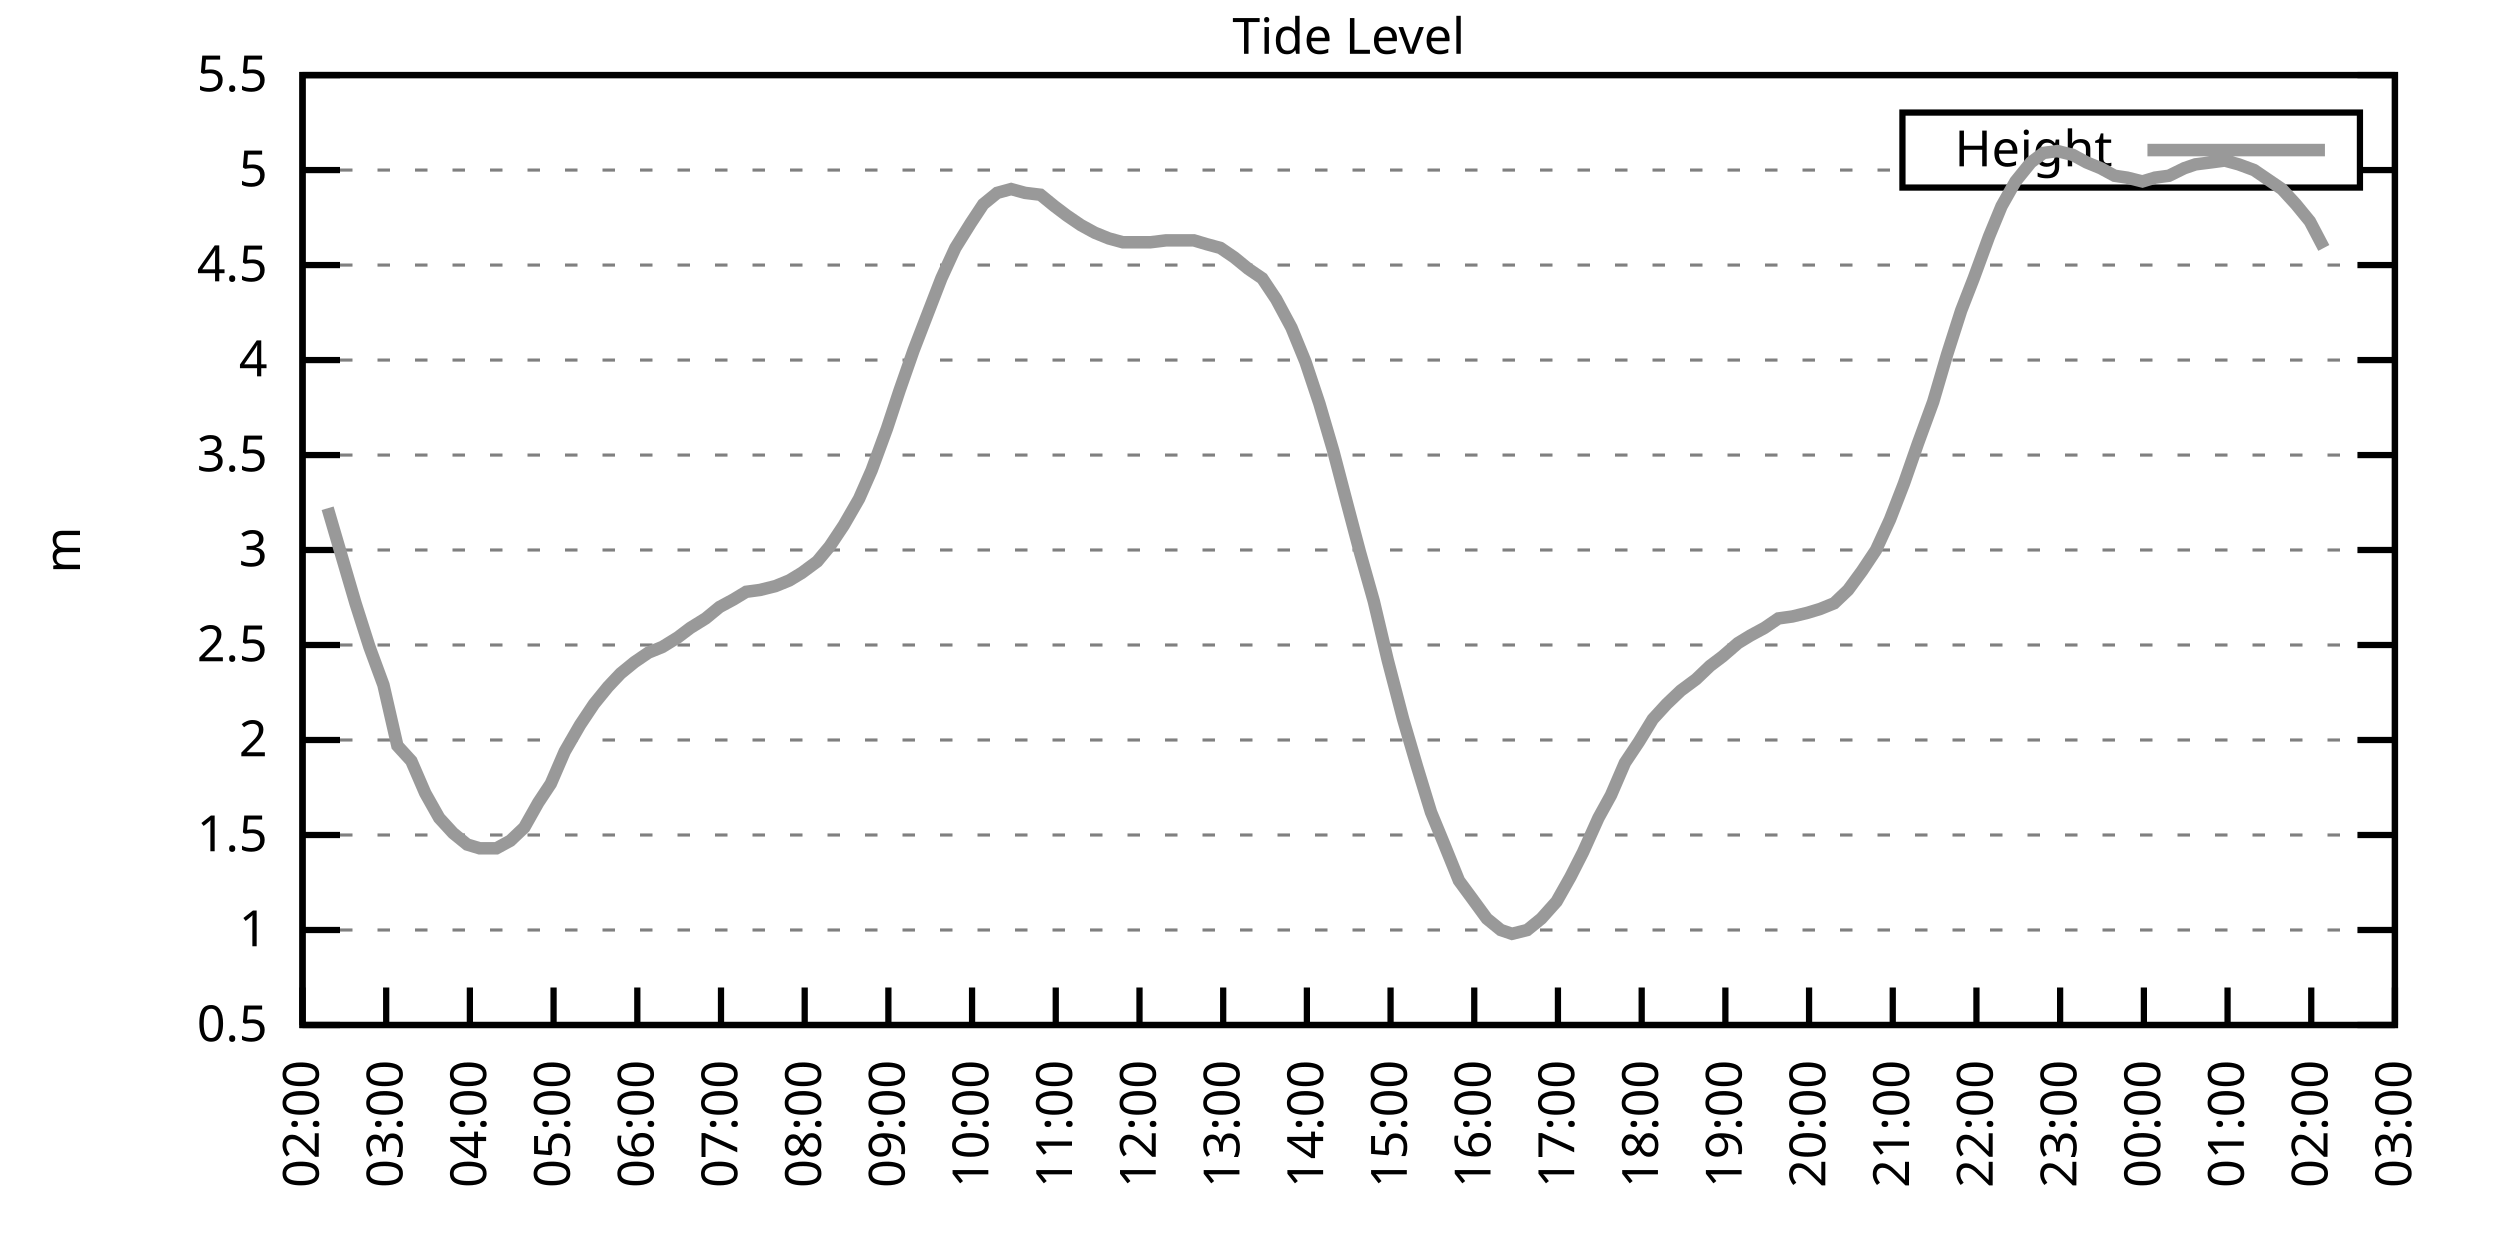
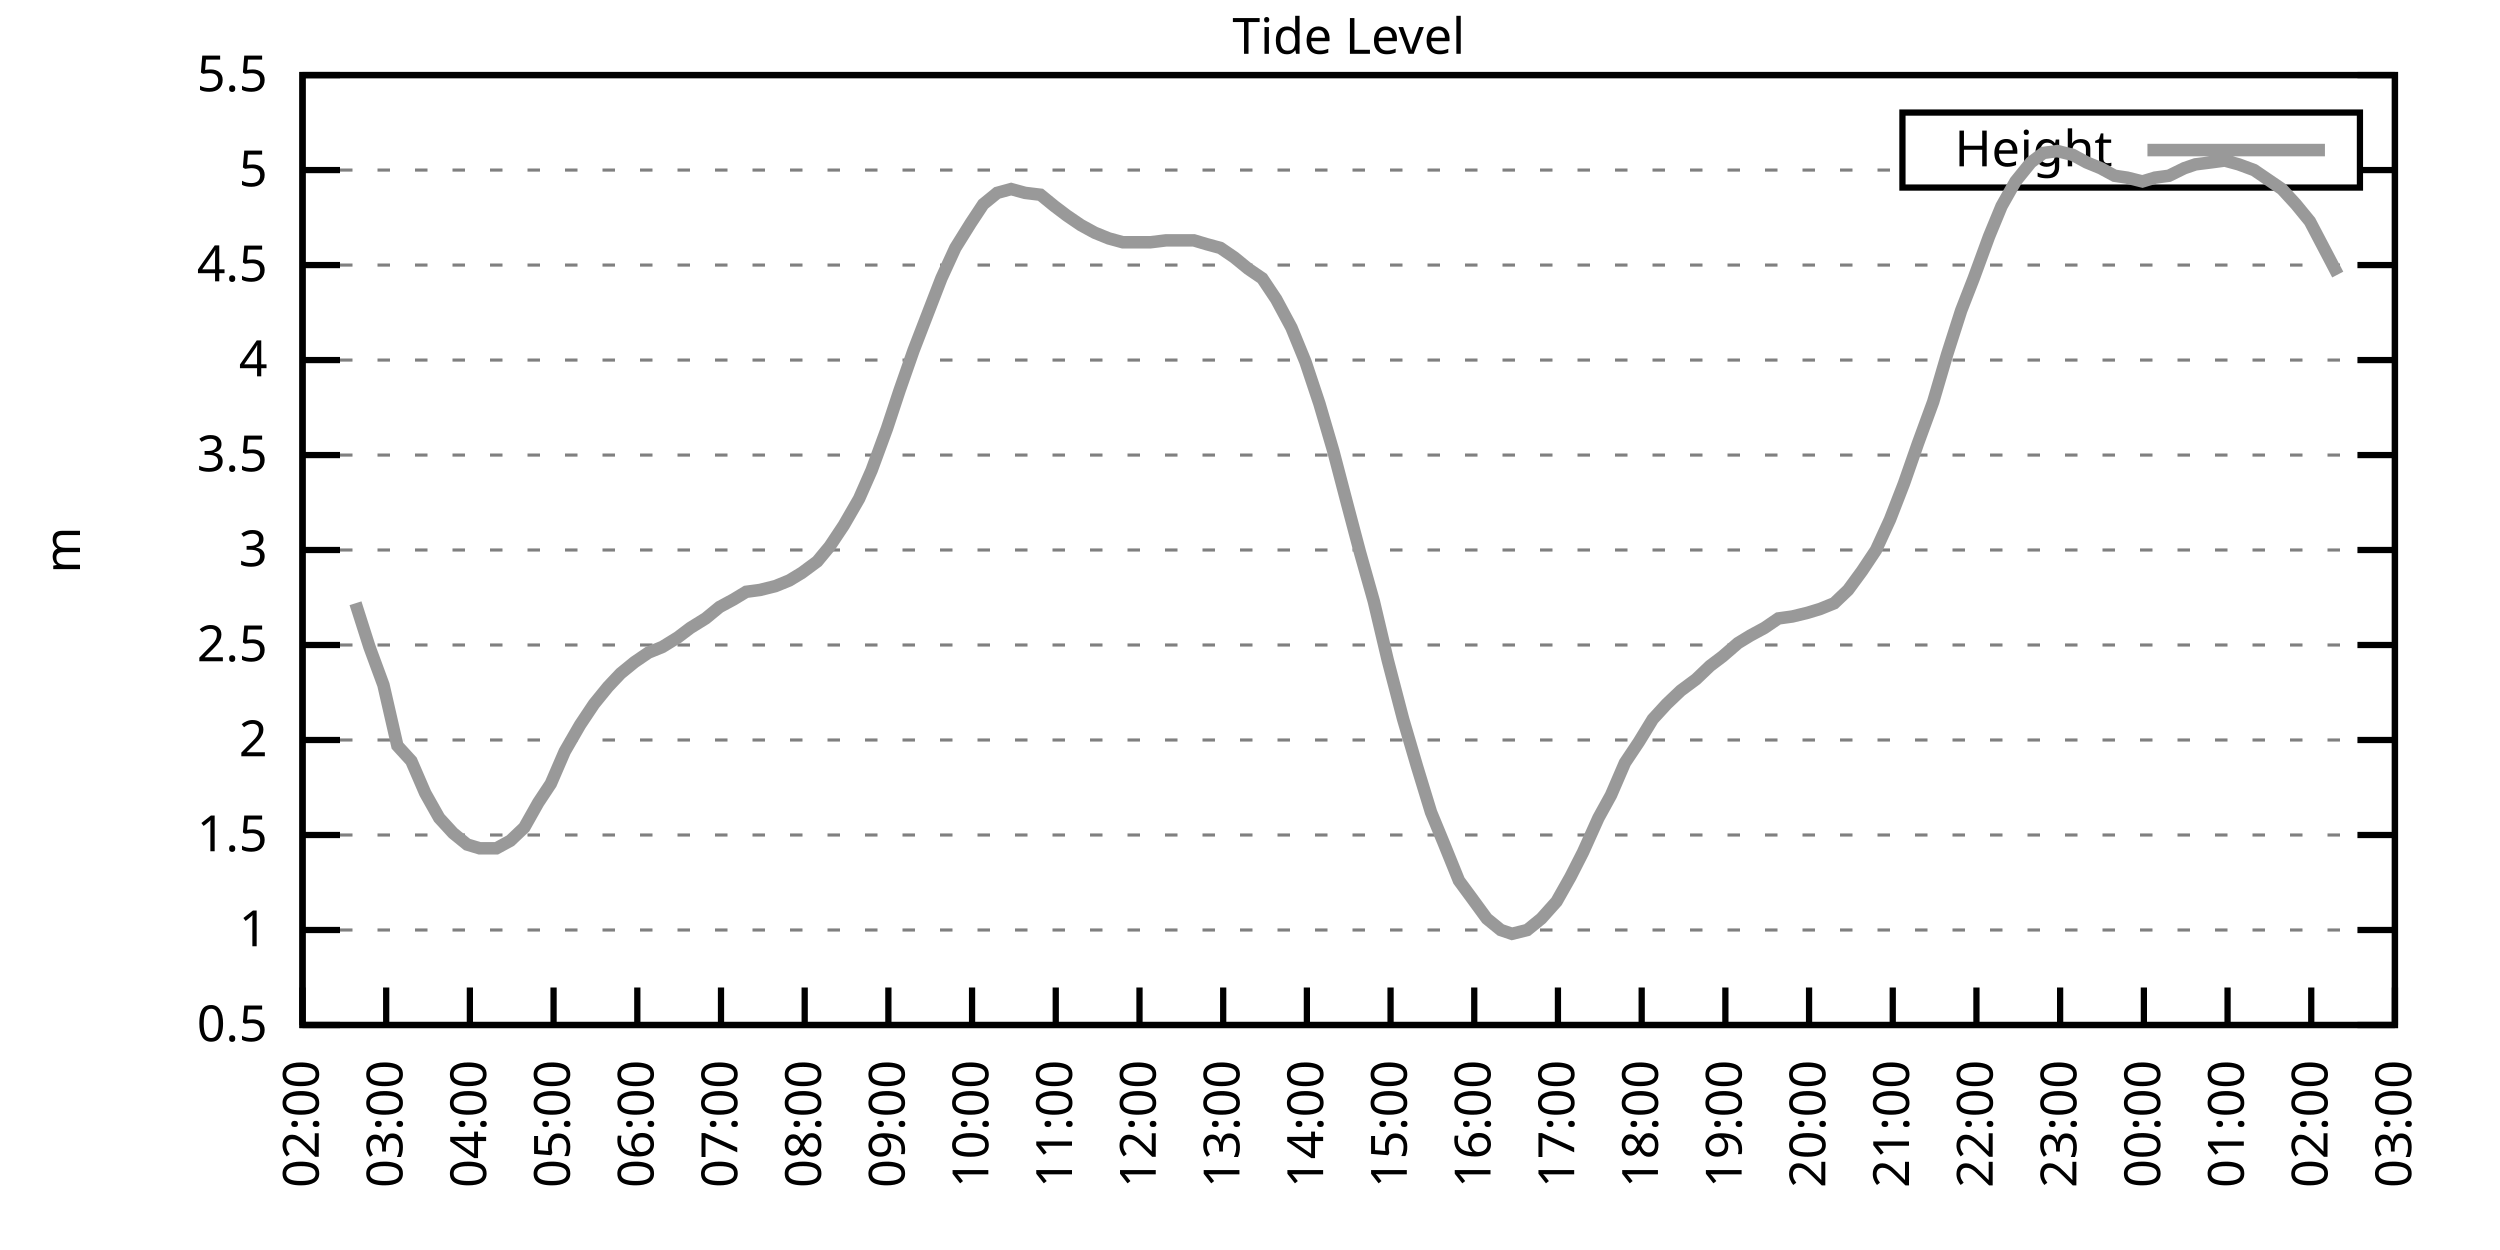
<svg xmlns="http://www.w3.org/2000/svg" xmlns:xlink="http://www.w3.org/1999/xlink" width="400" height="200" viewBox="0 0 400 200">
  <g id="gnuplot_canvas">
    <rect x="0" y="0" width="400" height="200" fill="none" />
    <defs>
      <circle id="gpDot" r="0.5" stroke-width="0.5" stroke="currentColor" />
      <path id="gpPt0" stroke-width="0.333" stroke="currentColor" d="M-1,0 h2 M0,-1 v2" />
      <path id="gpPt1" stroke-width="0.333" stroke="currentColor" d="M-1,-1 L1,1 M1,-1 L-1,1" />
      <path id="gpPt2" stroke-width="0.333" stroke="currentColor" d="M-1,0 L1,0 M0,-1 L0,1 M-1,-1 L1,1 M-1,1 L1,-1" />
      <rect id="gpPt3" stroke-width="0.333" stroke="currentColor" x="-1" y="-1" width="2" height="2" />
      <rect id="gpPt4" stroke-width="0.333" stroke="currentColor" fill="currentColor" x="-1" y="-1" width="2" height="2" />
      <circle id="gpPt5" stroke-width="0.333" stroke="currentColor" cx="0" cy="0" r="1" />
      <use xlink:href="#gpPt5" id="gpPt6" fill="currentColor" stroke="none" />
      <path id="gpPt7" stroke-width="0.333" stroke="currentColor" d="M0,-1.33 L-1.33,0.67 L1.33,0.67 z" />
      <use xlink:href="#gpPt7" id="gpPt8" fill="currentColor" stroke="none" />
      <use xlink:href="#gpPt7" id="gpPt9" stroke="currentColor" transform="rotate(180)" />
      <use xlink:href="#gpPt9" id="gpPt10" fill="currentColor" stroke="none" />
      <use xlink:href="#gpPt3" id="gpPt11" stroke="currentColor" transform="rotate(45)" />
      <use xlink:href="#gpPt11" id="gpPt12" fill="currentColor" stroke="none" />
      <path id="gpPt13" stroke-width="0.333" stroke="currentColor" d="M0,1.330 L1.265,0.411 L0.782,-1.067 L-0.782,-1.076 L-1.265,0.411 z" />
      <use xlink:href="#gpPt13" id="gpPt14" fill="currentColor" stroke="none" />
      <filter id="textbox" filterUnits="objectBoundingBox" x="0" y="0" height="1" width="1">
        <feFlood flood-color="white" flood-opacity="1" result="bgnd" />
        <feComposite in="SourceGraphic" in2="bgnd" operator="atop" />
      </filter>
      <filter id="greybox" filterUnits="objectBoundingBox" x="0" y="0" height="1" width="1">
        <feFlood flood-color="lightgrey" flood-opacity="1" result="grey" />
        <feComposite in="SourceGraphic" in2="grey" operator="atop" />
      </filter>
    </defs>
    <g fill="none" color="white" stroke="currentColor" stroke-width="1.00" stroke-linecap="butt" stroke-linejoin="miter">
</g>
    <g fill="none" color="black" stroke="currentColor" stroke-width="1.00" stroke-linecap="butt" stroke-linejoin="miter">
      <g stroke="none" shape-rendering="crispEdges">
        <polygon fill="rgb(255, 255, 255)" points="48.40,164.00 383.18,164.00 383.18,12.02 48.40,12.02 " />
      </g>
    </g>
    <g fill="none" color="black" stroke="currentColor" stroke-width="1.00" stroke-linecap="butt" stroke-linejoin="miter">
</g>
    <g fill="none" color="black" stroke="black" stroke-width="0.50" stroke-linecap="butt" stroke-linejoin="miter">
</g>
    <g fill="none" color="gray" stroke="currentColor" stroke-width="0.50" stroke-linecap="butt" stroke-linejoin="miter">
      <path stroke="gray" stroke-dasharray="2,4" class="gridline" d="M48.40,164.00 L383.19,164.00  " />
    </g>
    <g fill="none" color="gray" stroke="gray" stroke-width="1.00" stroke-linecap="butt" stroke-linejoin="miter">
</g>
    <g fill="none" color="black" stroke="currentColor" stroke-width="1.00" stroke-linecap="butt" stroke-linejoin="miter">
      <path stroke="black" d="M48.40,164.00 L54.40,164.00 M383.19,164.00 L377.19,164.00  " />
      <g transform="translate(42.80,166.60)" stroke="none" fill="black" font-family="Sans" font-size="8.00" text-anchor="end">
        <text>
          <tspan font-family="Sans"> 0.5</tspan>
        </text>
      </g>
    </g>
    <g fill="none" color="black" stroke="currentColor" stroke-width="1.00" stroke-linecap="butt" stroke-linejoin="miter">
</g>
    <g fill="none" color="black" stroke="black" stroke-width="0.50" stroke-linecap="butt" stroke-linejoin="miter">
</g>
    <g fill="none" color="gray" stroke="currentColor" stroke-width="0.50" stroke-linecap="butt" stroke-linejoin="miter">
      <path stroke="gray" stroke-dasharray="2,4" class="gridline" d="M48.40,148.80 L383.19,148.80  " />
    </g>
    <g fill="none" color="gray" stroke="gray" stroke-width="1.00" stroke-linecap="butt" stroke-linejoin="miter">
</g>
    <g fill="none" color="black" stroke="currentColor" stroke-width="1.00" stroke-linecap="butt" stroke-linejoin="miter">
      <path stroke="black" d="M48.40,148.80 L54.40,148.80 M383.19,148.80 L377.19,148.80  " />
      <g transform="translate(42.80,151.40)" stroke="none" fill="black" font-family="Sans" font-size="8.00" text-anchor="end">
        <text>
          <tspan font-family="Sans"> 1</tspan>
        </text>
      </g>
    </g>
    <g fill="none" color="black" stroke="currentColor" stroke-width="1.00" stroke-linecap="butt" stroke-linejoin="miter">
</g>
    <g fill="none" color="black" stroke="black" stroke-width="0.50" stroke-linecap="butt" stroke-linejoin="miter">
</g>
    <g fill="none" color="gray" stroke="currentColor" stroke-width="0.50" stroke-linecap="butt" stroke-linejoin="miter">
      <path stroke="gray" stroke-dasharray="2,4" class="gridline" d="M48.40,133.60 L383.19,133.60  " />
    </g>
    <g fill="none" color="gray" stroke="gray" stroke-width="1.00" stroke-linecap="butt" stroke-linejoin="miter">
</g>
    <g fill="none" color="black" stroke="currentColor" stroke-width="1.00" stroke-linecap="butt" stroke-linejoin="miter">
      <path stroke="black" d="M48.40,133.60 L54.40,133.60 M383.19,133.60 L377.19,133.60  " />
      <g transform="translate(42.80,136.20)" stroke="none" fill="black" font-family="Sans" font-size="8.00" text-anchor="end">
        <text>
          <tspan font-family="Sans"> 1.5</tspan>
        </text>
      </g>
    </g>
    <g fill="none" color="black" stroke="currentColor" stroke-width="1.00" stroke-linecap="butt" stroke-linejoin="miter">
</g>
    <g fill="none" color="black" stroke="black" stroke-width="0.50" stroke-linecap="butt" stroke-linejoin="miter">
</g>
    <g fill="none" color="gray" stroke="currentColor" stroke-width="0.50" stroke-linecap="butt" stroke-linejoin="miter">
      <path stroke="gray" stroke-dasharray="2,4" class="gridline" d="M48.40,118.40 L383.19,118.40  " />
    </g>
    <g fill="none" color="gray" stroke="gray" stroke-width="1.00" stroke-linecap="butt" stroke-linejoin="miter">
</g>
    <g fill="none" color="black" stroke="currentColor" stroke-width="1.00" stroke-linecap="butt" stroke-linejoin="miter">
      <path stroke="black" d="M48.40,118.40 L54.40,118.40 M383.19,118.40 L377.19,118.40  " />
      <g transform="translate(42.80,121.00)" stroke="none" fill="black" font-family="Sans" font-size="8.00" text-anchor="end">
        <text>
          <tspan font-family="Sans"> 2</tspan>
        </text>
      </g>
    </g>
    <g fill="none" color="black" stroke="currentColor" stroke-width="1.00" stroke-linecap="butt" stroke-linejoin="miter">
</g>
    <g fill="none" color="black" stroke="black" stroke-width="0.50" stroke-linecap="butt" stroke-linejoin="miter">
</g>
    <g fill="none" color="gray" stroke="currentColor" stroke-width="0.50" stroke-linecap="butt" stroke-linejoin="miter">
      <path stroke="gray" stroke-dasharray="2,4" class="gridline" d="M48.40,103.20 L383.19,103.20  " />
    </g>
    <g fill="none" color="gray" stroke="gray" stroke-width="1.00" stroke-linecap="butt" stroke-linejoin="miter">
</g>
    <g fill="none" color="black" stroke="currentColor" stroke-width="1.00" stroke-linecap="butt" stroke-linejoin="miter">
      <path stroke="black" d="M48.40,103.20 L54.40,103.20 M383.19,103.20 L377.19,103.20  " />
      <g transform="translate(42.80,105.80)" stroke="none" fill="black" font-family="Sans" font-size="8.00" text-anchor="end">
        <text>
          <tspan font-family="Sans"> 2.5</tspan>
        </text>
      </g>
    </g>
    <g fill="none" color="black" stroke="currentColor" stroke-width="1.00" stroke-linecap="butt" stroke-linejoin="miter">
</g>
    <g fill="none" color="black" stroke="black" stroke-width="0.50" stroke-linecap="butt" stroke-linejoin="miter">
</g>
    <g fill="none" color="gray" stroke="currentColor" stroke-width="0.50" stroke-linecap="butt" stroke-linejoin="miter">
      <path stroke="gray" stroke-dasharray="2,4" class="gridline" d="M48.40,88.00 L383.19,88.00  " />
    </g>
    <g fill="none" color="gray" stroke="gray" stroke-width="1.00" stroke-linecap="butt" stroke-linejoin="miter">
</g>
    <g fill="none" color="black" stroke="currentColor" stroke-width="1.00" stroke-linecap="butt" stroke-linejoin="miter">
      <path stroke="black" d="M48.40,88.00 L54.40,88.00 M383.19,88.00 L377.19,88.00  " />
      <g transform="translate(42.80,90.60)" stroke="none" fill="black" font-family="Sans" font-size="8.00" text-anchor="end">
        <text>
          <tspan font-family="Sans"> 3</tspan>
        </text>
      </g>
    </g>
    <g fill="none" color="black" stroke="currentColor" stroke-width="1.00" stroke-linecap="butt" stroke-linejoin="miter">
</g>
    <g fill="none" color="black" stroke="black" stroke-width="0.50" stroke-linecap="butt" stroke-linejoin="miter">
</g>
    <g fill="none" color="gray" stroke="currentColor" stroke-width="0.50" stroke-linecap="butt" stroke-linejoin="miter">
      <path stroke="gray" stroke-dasharray="2,4" class="gridline" d="M48.40,72.81 L383.19,72.81  " />
    </g>
    <g fill="none" color="gray" stroke="gray" stroke-width="1.00" stroke-linecap="butt" stroke-linejoin="miter">
</g>
    <g fill="none" color="black" stroke="currentColor" stroke-width="1.00" stroke-linecap="butt" stroke-linejoin="miter">
      <path stroke="black" d="M48.40,72.81 L54.40,72.81 M383.19,72.81 L377.19,72.81  " />
      <g transform="translate(42.80,75.41)" stroke="none" fill="black" font-family="Sans" font-size="8.00" text-anchor="end">
        <text>
          <tspan font-family="Sans"> 3.5</tspan>
        </text>
      </g>
    </g>
    <g fill="none" color="black" stroke="currentColor" stroke-width="1.00" stroke-linecap="butt" stroke-linejoin="miter">
</g>
    <g fill="none" color="black" stroke="black" stroke-width="0.50" stroke-linecap="butt" stroke-linejoin="miter">
</g>
    <g fill="none" color="gray" stroke="currentColor" stroke-width="0.50" stroke-linecap="butt" stroke-linejoin="miter">
      <path stroke="gray" stroke-dasharray="2,4" class="gridline" d="M48.40,57.61 L383.19,57.61  " />
    </g>
    <g fill="none" color="gray" stroke="gray" stroke-width="1.00" stroke-linecap="butt" stroke-linejoin="miter">
</g>
    <g fill="none" color="black" stroke="currentColor" stroke-width="1.00" stroke-linecap="butt" stroke-linejoin="miter">
      <path stroke="black" d="M48.40,57.61 L54.40,57.61 M383.19,57.61 L377.19,57.61  " />
      <g transform="translate(42.80,60.21)" stroke="none" fill="black" font-family="Sans" font-size="8.00" text-anchor="end">
        <text>
          <tspan font-family="Sans"> 4</tspan>
        </text>
      </g>
    </g>
    <g fill="none" color="black" stroke="currentColor" stroke-width="1.00" stroke-linecap="butt" stroke-linejoin="miter">
</g>
    <g fill="none" color="black" stroke="black" stroke-width="0.50" stroke-linecap="butt" stroke-linejoin="miter">
</g>
    <g fill="none" color="gray" stroke="currentColor" stroke-width="0.50" stroke-linecap="butt" stroke-linejoin="miter">
      <path stroke="gray" stroke-dasharray="2,4" class="gridline" d="M48.40,42.41 L383.19,42.41  " />
    </g>
    <g fill="none" color="gray" stroke="gray" stroke-width="1.00" stroke-linecap="butt" stroke-linejoin="miter">
</g>
    <g fill="none" color="black" stroke="currentColor" stroke-width="1.00" stroke-linecap="butt" stroke-linejoin="miter">
      <path stroke="black" d="M48.40,42.41 L54.40,42.41 M383.19,42.41 L377.19,42.41  " />
      <g transform="translate(42.80,45.01)" stroke="none" fill="black" font-family="Sans" font-size="8.00" text-anchor="end">
        <text>
          <tspan font-family="Sans"> 4.5</tspan>
        </text>
      </g>
    </g>
    <g fill="none" color="black" stroke="currentColor" stroke-width="1.00" stroke-linecap="butt" stroke-linejoin="miter">
</g>
    <g fill="none" color="black" stroke="black" stroke-width="0.50" stroke-linecap="butt" stroke-linejoin="miter">
</g>
    <g fill="none" color="gray" stroke="currentColor" stroke-width="0.50" stroke-linecap="butt" stroke-linejoin="miter">
      <path stroke="gray" stroke-dasharray="2,4" class="gridline" d="M48.40,27.21 L304.39,27.21 M377.59,27.21 L383.19,27.21  " />
    </g>
    <g fill="none" color="gray" stroke="gray" stroke-width="1.00" stroke-linecap="butt" stroke-linejoin="miter">
</g>
    <g fill="none" color="black" stroke="currentColor" stroke-width="1.00" stroke-linecap="butt" stroke-linejoin="miter">
      <path stroke="black" d="M48.40,27.21 L54.40,27.21 M383.19,27.21 L377.19,27.21  " />
      <g transform="translate(42.80,29.81)" stroke="none" fill="black" font-family="Sans" font-size="8.00" text-anchor="end">
        <text>
          <tspan font-family="Sans"> 5</tspan>
        </text>
      </g>
    </g>
    <g fill="none" color="black" stroke="currentColor" stroke-width="1.00" stroke-linecap="butt" stroke-linejoin="miter">
</g>
    <g fill="none" color="black" stroke="black" stroke-width="0.50" stroke-linecap="butt" stroke-linejoin="miter">
</g>
    <g fill="none" color="gray" stroke="currentColor" stroke-width="0.50" stroke-linecap="butt" stroke-linejoin="miter">
      <path stroke="gray" stroke-dasharray="2,4" class="gridline" d="M48.40,12.01 L383.19,12.01  " />
    </g>
    <g fill="none" color="gray" stroke="gray" stroke-width="1.00" stroke-linecap="butt" stroke-linejoin="miter">
</g>
    <g fill="none" color="black" stroke="currentColor" stroke-width="1.00" stroke-linecap="butt" stroke-linejoin="miter">
      <path stroke="black" d="M48.40,12.01 L54.40,12.01 M383.19,12.01 L377.19,12.01  " />
      <g transform="translate(42.80,14.61)" stroke="none" fill="black" font-family="Sans" font-size="8.00" text-anchor="end">
        <text>
          <tspan font-family="Sans"> 5.5</tspan>
        </text>
      </g>
    </g>
    <g fill="none" color="black" stroke="currentColor" stroke-width="1.00" stroke-linecap="butt" stroke-linejoin="miter">
      <path stroke="black" d="M48.40,164.00 L48.40,158.00  " />
      <g transform="translate(51.00,169.60) rotate(270.00)" stroke="none" fill="black" font-family="Sans" font-size="8.00" text-anchor="end">
        <text>
          <tspan font-family="Sans">02:00</tspan>
        </text>
      </g>
    </g>
    <g fill="none" color="black" stroke="currentColor" stroke-width="1.00" stroke-linecap="butt" stroke-linejoin="miter">
      <path stroke="black" d="M61.79,164.00 L61.79,158.00  " />
      <g transform="translate(64.39,169.60) rotate(270.00)" stroke="none" fill="black" font-family="Sans" font-size="8.00" text-anchor="end">
        <text>
          <tspan font-family="Sans">03:00</tspan>
        </text>
      </g>
    </g>
    <g fill="none" color="black" stroke="currentColor" stroke-width="1.00" stroke-linecap="butt" stroke-linejoin="miter">
      <path stroke="black" d="M75.18,164.00 L75.18,158.00  " />
      <g transform="translate(77.78,169.60) rotate(270.00)" stroke="none" fill="black" font-family="Sans" font-size="8.00" text-anchor="end">
        <text>
          <tspan font-family="Sans">04:00</tspan>
        </text>
      </g>
    </g>
    <g fill="none" color="black" stroke="currentColor" stroke-width="1.00" stroke-linecap="butt" stroke-linejoin="miter">
      <path stroke="black" d="M88.57,164.00 L88.57,158.00  " />
      <g transform="translate(91.17,169.60) rotate(270.00)" stroke="none" fill="black" font-family="Sans" font-size="8.00" text-anchor="end">
        <text>
          <tspan font-family="Sans">05:00</tspan>
        </text>
      </g>
    </g>
    <g fill="none" color="black" stroke="currentColor" stroke-width="1.00" stroke-linecap="butt" stroke-linejoin="miter">
      <path stroke="black" d="M101.97,164.00 L101.97,158.00  " />
      <g transform="translate(104.57,169.60) rotate(270.00)" stroke="none" fill="black" font-family="Sans" font-size="8.00" text-anchor="end">
        <text>
          <tspan font-family="Sans">06:00</tspan>
        </text>
      </g>
    </g>
    <g fill="none" color="black" stroke="currentColor" stroke-width="1.00" stroke-linecap="butt" stroke-linejoin="miter">
      <path stroke="black" d="M115.36,164.00 L115.36,158.00  " />
      <g transform="translate(117.96,169.60) rotate(270.00)" stroke="none" fill="black" font-family="Sans" font-size="8.00" text-anchor="end">
        <text>
          <tspan font-family="Sans">07:00</tspan>
        </text>
      </g>
    </g>
    <g fill="none" color="black" stroke="currentColor" stroke-width="1.00" stroke-linecap="butt" stroke-linejoin="miter">
      <path stroke="black" d="M128.75,164.00 L128.75,158.00  " />
      <g transform="translate(131.35,169.60) rotate(270.00)" stroke="none" fill="black" font-family="Sans" font-size="8.00" text-anchor="end">
        <text>
          <tspan font-family="Sans">08:00</tspan>
        </text>
      </g>
    </g>
    <g fill="none" color="black" stroke="currentColor" stroke-width="1.00" stroke-linecap="butt" stroke-linejoin="miter">
      <path stroke="black" d="M142.14,164.00 L142.14,158.00  " />
      <g transform="translate(144.74,169.60) rotate(270.00)" stroke="none" fill="black" font-family="Sans" font-size="8.00" text-anchor="end">
        <text>
          <tspan font-family="Sans">09:00</tspan>
        </text>
      </g>
    </g>
    <g fill="none" color="black" stroke="currentColor" stroke-width="1.00" stroke-linecap="butt" stroke-linejoin="miter">
      <path stroke="black" d="M155.53,164.00 L155.53,158.00  " />
      <g transform="translate(158.13,169.60) rotate(270.00)" stroke="none" fill="black" font-family="Sans" font-size="8.00" text-anchor="end">
        <text>
          <tspan font-family="Sans">10:00</tspan>
        </text>
      </g>
    </g>
    <g fill="none" color="black" stroke="currentColor" stroke-width="1.00" stroke-linecap="butt" stroke-linejoin="miter">
      <path stroke="black" d="M168.92,164.00 L168.92,158.00  " />
      <g transform="translate(171.52,169.60) rotate(270.00)" stroke="none" fill="black" font-family="Sans" font-size="8.00" text-anchor="end">
        <text>
          <tspan font-family="Sans">11:00</tspan>
        </text>
      </g>
    </g>
    <g fill="none" color="black" stroke="currentColor" stroke-width="1.00" stroke-linecap="butt" stroke-linejoin="miter">
      <path stroke="black" d="M182.32,164.00 L182.32,158.00  " />
      <g transform="translate(184.92,169.60) rotate(270.00)" stroke="none" fill="black" font-family="Sans" font-size="8.00" text-anchor="end">
        <text>
          <tspan font-family="Sans">12:00</tspan>
        </text>
      </g>
    </g>
    <g fill="none" color="black" stroke="currentColor" stroke-width="1.00" stroke-linecap="butt" stroke-linejoin="miter">
      <path stroke="black" d="M195.71,164.00 L195.71,158.00  " />
      <g transform="translate(198.31,169.60) rotate(270.00)" stroke="none" fill="black" font-family="Sans" font-size="8.00" text-anchor="end">
        <text>
          <tspan font-family="Sans">13:00</tspan>
        </text>
      </g>
    </g>
    <g fill="none" color="black" stroke="currentColor" stroke-width="1.00" stroke-linecap="butt" stroke-linejoin="miter">
      <path stroke="black" d="M209.10,164.00 L209.10,158.00  " />
      <g transform="translate(211.70,169.60) rotate(270.00)" stroke="none" fill="black" font-family="Sans" font-size="8.00" text-anchor="end">
        <text>
          <tspan font-family="Sans">14:00</tspan>
        </text>
      </g>
    </g>
    <g fill="none" color="black" stroke="currentColor" stroke-width="1.00" stroke-linecap="butt" stroke-linejoin="miter">
      <path stroke="black" d="M222.49,164.00 L222.49,158.00  " />
      <g transform="translate(225.09,169.60) rotate(270.00)" stroke="none" fill="black" font-family="Sans" font-size="8.00" text-anchor="end">
        <text>
          <tspan font-family="Sans">15:00</tspan>
        </text>
      </g>
    </g>
    <g fill="none" color="black" stroke="currentColor" stroke-width="1.00" stroke-linecap="butt" stroke-linejoin="miter">
      <path stroke="black" d="M235.88,164.00 L235.88,158.00  " />
      <g transform="translate(238.48,169.60) rotate(270.00)" stroke="none" fill="black" font-family="Sans" font-size="8.00" text-anchor="end">
        <text>
          <tspan font-family="Sans">16:00</tspan>
        </text>
      </g>
    </g>
    <g fill="none" color="black" stroke="currentColor" stroke-width="1.00" stroke-linecap="butt" stroke-linejoin="miter">
      <path stroke="black" d="M249.27,164.00 L249.27,158.00  " />
      <g transform="translate(251.87,169.60) rotate(270.00)" stroke="none" fill="black" font-family="Sans" font-size="8.00" text-anchor="end">
        <text>
          <tspan font-family="Sans">17:00</tspan>
        </text>
      </g>
    </g>
    <g fill="none" color="black" stroke="currentColor" stroke-width="1.00" stroke-linecap="butt" stroke-linejoin="miter">
      <path stroke="black" d="M262.67,164.00 L262.67,158.00  " />
      <g transform="translate(265.27,169.60) rotate(270.00)" stroke="none" fill="black" font-family="Sans" font-size="8.00" text-anchor="end">
        <text>
          <tspan font-family="Sans">18:00</tspan>
        </text>
      </g>
    </g>
    <g fill="none" color="black" stroke="currentColor" stroke-width="1.00" stroke-linecap="butt" stroke-linejoin="miter">
      <path stroke="black" d="M276.06,164.00 L276.06,158.00  " />
      <g transform="translate(278.66,169.60) rotate(270.00)" stroke="none" fill="black" font-family="Sans" font-size="8.00" text-anchor="end">
        <text>
          <tspan font-family="Sans">19:00</tspan>
        </text>
      </g>
    </g>
    <g fill="none" color="black" stroke="currentColor" stroke-width="1.00" stroke-linecap="butt" stroke-linejoin="miter">
      <path stroke="black" d="M289.45,164.00 L289.45,158.00  " />
      <g transform="translate(292.05,169.60) rotate(270.00)" stroke="none" fill="black" font-family="Sans" font-size="8.00" text-anchor="end">
        <text>
          <tspan font-family="Sans">20:00</tspan>
        </text>
      </g>
    </g>
    <g fill="none" color="black" stroke="currentColor" stroke-width="1.00" stroke-linecap="butt" stroke-linejoin="miter">
      <path stroke="black" d="M302.84,164.00 L302.84,158.00  " />
      <g transform="translate(305.44,169.60) rotate(270.00)" stroke="none" fill="black" font-family="Sans" font-size="8.00" text-anchor="end">
        <text>
          <tspan font-family="Sans">21:00</tspan>
        </text>
      </g>
    </g>
    <g fill="none" color="black" stroke="currentColor" stroke-width="1.00" stroke-linecap="butt" stroke-linejoin="miter">
      <path stroke="black" d="M316.23,164.00 L316.23,158.00  " />
      <g transform="translate(318.83,169.60) rotate(270.00)" stroke="none" fill="black" font-family="Sans" font-size="8.00" text-anchor="end">
        <text>
          <tspan font-family="Sans">22:00</tspan>
        </text>
      </g>
    </g>
    <g fill="none" color="black" stroke="currentColor" stroke-width="1.00" stroke-linecap="butt" stroke-linejoin="miter">
      <path stroke="black" d="M329.62,164.00 L329.62,158.00  " />
      <g transform="translate(332.22,169.60) rotate(270.00)" stroke="none" fill="black" font-family="Sans" font-size="8.00" text-anchor="end">
        <text>
          <tspan font-family="Sans">23:00</tspan>
        </text>
      </g>
    </g>
    <g fill="none" color="black" stroke="currentColor" stroke-width="1.00" stroke-linecap="butt" stroke-linejoin="miter">
      <path stroke="black" d="M343.02,164.00 L343.02,158.00  " />
      <g transform="translate(345.62,169.60) rotate(270.00)" stroke="none" fill="black" font-family="Sans" font-size="8.00" text-anchor="end">
        <text>
          <tspan font-family="Sans">00:00</tspan>
        </text>
      </g>
    </g>
    <g fill="none" color="black" stroke="currentColor" stroke-width="1.00" stroke-linecap="butt" stroke-linejoin="miter">
      <path stroke="black" d="M356.41,164.00 L356.41,158.00  " />
      <g transform="translate(359.01,169.60) rotate(270.00)" stroke="none" fill="black" font-family="Sans" font-size="8.00" text-anchor="end">
        <text>
          <tspan font-family="Sans">01:00</tspan>
        </text>
      </g>
    </g>
    <g fill="none" color="black" stroke="currentColor" stroke-width="1.00" stroke-linecap="butt" stroke-linejoin="miter">
      <path stroke="black" d="M369.80,164.00 L369.80,158.00  " />
      <g transform="translate(372.40,169.60) rotate(270.00)" stroke="none" fill="black" font-family="Sans" font-size="8.00" text-anchor="end">
        <text>
          <tspan font-family="Sans">02:00</tspan>
        </text>
      </g>
    </g>
    <g fill="none" color="black" stroke="currentColor" stroke-width="1.00" stroke-linecap="butt" stroke-linejoin="miter">
      <path stroke="black" d="M383.19,164.00 L383.19,158.00  " />
      <g transform="translate(385.79,169.60) rotate(270.00)" stroke="none" fill="black" font-family="Sans" font-size="8.00" text-anchor="end">
        <text>
          <tspan font-family="Sans">03:00</tspan>
        </text>
      </g>
    </g>
    <g fill="none" color="black" stroke="currentColor" stroke-width="1.00" stroke-linecap="butt" stroke-linejoin="miter">
</g>
    <g fill="none" color="black" stroke="currentColor" stroke-width="1.00" stroke-linecap="butt" stroke-linejoin="miter">
      <path stroke="black" d="M48.40,12.01 L48.40,164.00 L383.19,164.00 L383.19,12.01 L48.40,12.01 Z  " />
    </g>
    <g fill="none" color="black" stroke="currentColor" stroke-width="1.00" stroke-linecap="butt" stroke-linejoin="miter">
</g>
    <g fill="none" color="black" stroke="currentColor" stroke-width="1.00" stroke-linecap="butt" stroke-linejoin="miter">
      <path stroke="black" d="M304.39,30.01 L304.39,18.01 L377.59,18.01 L377.59,30.01 L304.39,30.01 Z  " />
    </g>
    <g id="Tide_level_plot_1">
      <g fill="none" color="white" stroke="black" stroke-width="2.00" stroke-linecap="butt" stroke-linejoin="miter">
</g>
      <g fill="none" color="black" stroke="currentColor" stroke-width="2.00" stroke-linecap="butt" stroke-linejoin="miter">
        <g transform="translate(337.99,26.61)" stroke="none" fill="black" font-family="Sans" font-size="8.00" text-anchor="end">
          <text>
            <tspan font-family="Sans">Height</tspan>
          </text>
        </g>
      </g>
      <g fill="none" color="black" stroke="currentColor" stroke-width="2.00" stroke-linecap="butt" stroke-linejoin="miter">
-         <path stroke="rgb(153, 153, 153)" d="M343.59,24.01 L371.99,24.01 M52.42,81.32 L54.65,88.92 L56.88,96.52 L59.11,103.51 L61.35,109.59 L63.58,119.31   L65.81,121.75 L68.04,126.91 L70.27,130.87 L72.50,133.30 L74.74,135.12 L76.75,135.73 L79.42,135.73 L81.66,134.51   L83.89,132.39 L86.12,128.43 L88.13,125.39 L90.36,120.23 L92.82,115.97 L95.05,112.63 L97.28,109.89 L99.29,107.76   L101.52,105.94 L103.75,104.42 L105.98,103.51 L108.44,101.99 L110.45,100.47 L112.90,98.95 L115.13,97.12 L117.37,95.91   L119.38,94.69 L121.61,94.39 L124.06,93.78 L126.29,92.87 L128.30,91.65 L130.76,89.83 L132.77,87.40 L135.00,84.05   L137.45,79.80 L139.46,75.24 L141.92,68.55 L143.93,62.47 L146.16,56.09 L148.39,50.31 L150.62,44.54 L152.85,39.67   L155.31,35.72 L157.32,32.68 L159.55,30.86 L161.78,30.25 L164.01,30.86 L166.47,31.16 L168.70,32.98 L170.71,34.50   L172.94,36.02 L175.17,37.24 L177.41,38.15 L179.64,38.76 L181.87,38.76 L184.10,38.76 L186.56,38.46 L188.79,38.46   L191.02,38.46 L193.03,39.06 L195.26,39.67 L197.49,41.19 L199.73,43.02 L201.96,44.54 L204.19,47.88 L206.64,52.44   L208.88,57.91 L211.11,64.60 L213.34,72.20 L215.57,80.71 L217.58,88.31 L219.81,96.21 L222.04,105.64 L224.50,115.06   L226.73,122.66 L228.96,129.95 L230.97,134.82 L233.43,140.90 L235.44,143.63 L237.89,146.98 L240.12,148.80 L241.91,149.41   L244.36,148.80 L246.60,146.98 L249.05,144.24 L251.28,140.29 L253.29,136.34 L255.75,130.87 L257.76,127.22 L259.99,122.05   L262.22,118.71 L264.45,115.06 L266.68,112.63 L268.92,110.50 L271.37,108.68 L273.60,106.55 L275.61,105.03 L278.07,102.90   L280.07,101.68 L282.31,100.47 L284.54,98.95 L286.77,98.64 L289.23,98.04 L291.23,97.43 L293.47,96.52 L295.70,94.39   L297.93,91.35 L300.16,88.00 L302.39,83.14 L304.63,77.37 L306.86,70.98 L309.31,64.29 L311.54,56.70 L313.78,49.70   L315.79,44.54 L318.24,37.85 L320.25,32.98 L322.48,29.03 L324.94,25.99 L326.95,24.47 L329.18,24.17 L331.63,24.78   L333.86,25.99 L336.10,26.91 L338.33,28.12 L340.34,28.42 L342.79,29.03 L344.80,28.42 L347.03,28.12 L349.49,26.91   L351.27,26.30 L353.73,25.99 L355.96,25.69 L358.19,26.30 L360.65,27.21 L362.88,28.73 L365.11,30.25 L367.34,32.68   L369.58,35.42 L371.81,39.67  " />
+         <path stroke="rgb(153, 153, 153)" d="M343.59,24.01 L371.99,24.01 M56.88,96.52 L59.11,103.51 L61.35,109.59 L63.58,119.31 L65.81,121.75 L68.04,126.91   L70.27,130.87 L72.50,133.30 L74.74,135.12 L76.75,135.73 L79.42,135.73 L81.66,134.51 L83.89,132.39 L86.12,128.43   L88.13,125.39 L90.36,120.23 L92.82,115.97 L95.05,112.63 L97.28,109.89 L99.29,107.76 L101.52,105.94 L103.75,104.42   L105.98,103.51 L108.44,101.99 L110.45,100.47 L112.90,98.95 L115.13,97.12 L117.37,95.91 L119.38,94.69 L121.61,94.39   L124.06,93.78 L126.29,92.87 L128.30,91.65 L130.76,89.83 L132.77,87.40 L135.00,84.05 L137.45,79.80 L139.46,75.24   L141.92,68.55 L143.93,62.47 L146.16,56.09 L148.39,50.31 L150.62,44.54 L152.85,39.67 L155.31,35.72 L157.32,32.68   L159.55,30.86 L161.78,30.25 L164.01,30.86 L166.47,31.16 L168.70,32.98 L170.71,34.50 L172.94,36.02 L175.17,37.24   L177.41,38.15 L179.64,38.76 L181.87,38.76 L184.10,38.76 L186.56,38.46 L188.79,38.46 L191.02,38.46 L193.03,39.06   L195.26,39.67 L197.49,41.19 L199.73,43.02 L201.96,44.54 L204.19,47.88 L206.64,52.44 L208.88,57.91 L211.11,64.60   L213.34,72.20 L215.57,80.71 L217.58,88.31 L219.81,96.21 L222.04,105.64 L224.50,115.06 L226.73,122.66 L228.96,129.95   L230.97,134.82 L233.43,140.90 L235.44,143.63 L237.89,146.98 L240.12,148.80 L241.91,149.41 L244.36,148.80 L246.60,146.98   L249.05,144.24 L251.28,140.29 L253.29,136.34 L255.75,130.87 L257.76,127.22 L259.99,122.05 L262.22,118.71 L264.45,115.06   L266.68,112.63 L268.92,110.50 L271.37,108.68 L273.60,106.55 L275.61,105.03 L278.07,102.90 L280.07,101.68 L282.31,100.47   L284.54,98.95 L286.77,98.64 L289.23,98.04 L291.23,97.43 L293.47,96.52 L295.70,94.39 L297.93,91.35 L300.16,88.00   L302.39,83.14 L304.63,77.37 L306.86,70.98 L309.31,64.29 L311.54,56.70 L313.78,49.70 L315.79,44.54 L318.24,37.85   L320.25,32.98 L322.48,29.03 L324.94,25.99 L326.95,24.47 L329.18,24.17 L331.63,24.78 L333.86,25.99 L336.10,26.91   L338.33,28.12 L340.34,28.42 L342.79,29.03 L344.80,28.42 L347.03,28.12 L349.49,26.91 L351.27,26.30 L353.73,25.99   L355.96,25.69 L358.19,26.30 L360.65,27.21 L362.88,28.73 L365.11,30.25 L367.34,32.68 L369.58,35.42 L371.81,39.67   L374.04,43.93  " />
      </g>
    </g>
    <g fill="none" color="black" stroke="currentColor" stroke-width="2.00" stroke-linecap="butt" stroke-linejoin="miter">
</g>
    <g fill="none" color="black" stroke="black" stroke-width="1.00" stroke-linecap="butt" stroke-linejoin="miter">
</g>
    <g fill="none" color="black" stroke="currentColor" stroke-width="1.00" stroke-linecap="butt" stroke-linejoin="miter">
      <path stroke="black" d="M48.40,12.01 L48.40,164.00 L383.19,164.00 L383.19,12.01 L48.40,12.01 Z  " />
      <g transform="translate(12.80,88.01) rotate(270.00)" stroke="none" fill="black" font-family="Sans" font-size="8.00" text-anchor="middle">
        <text>
          <tspan font-family="Sans">m</tspan>
        </text>
      </g>
    </g>
    <g fill="none" color="black" stroke="currentColor" stroke-width="1.00" stroke-linecap="butt" stroke-linejoin="miter">
</g>
    <g fill="none" color="black" stroke="currentColor" stroke-width="1.00" stroke-linecap="butt" stroke-linejoin="miter">
      <g transform="translate(215.79,8.61)" stroke="none" fill="black" font-family="Sans" font-size="8.00" text-anchor="middle">
        <text>
          <tspan font-family="Sans">Tide Level</tspan>
        </text>
      </g>
    </g>
    <g fill="none" color="black" stroke="currentColor" stroke-width="1.00" stroke-linecap="butt" stroke-linejoin="miter">
</g>
  </g>
</svg>
